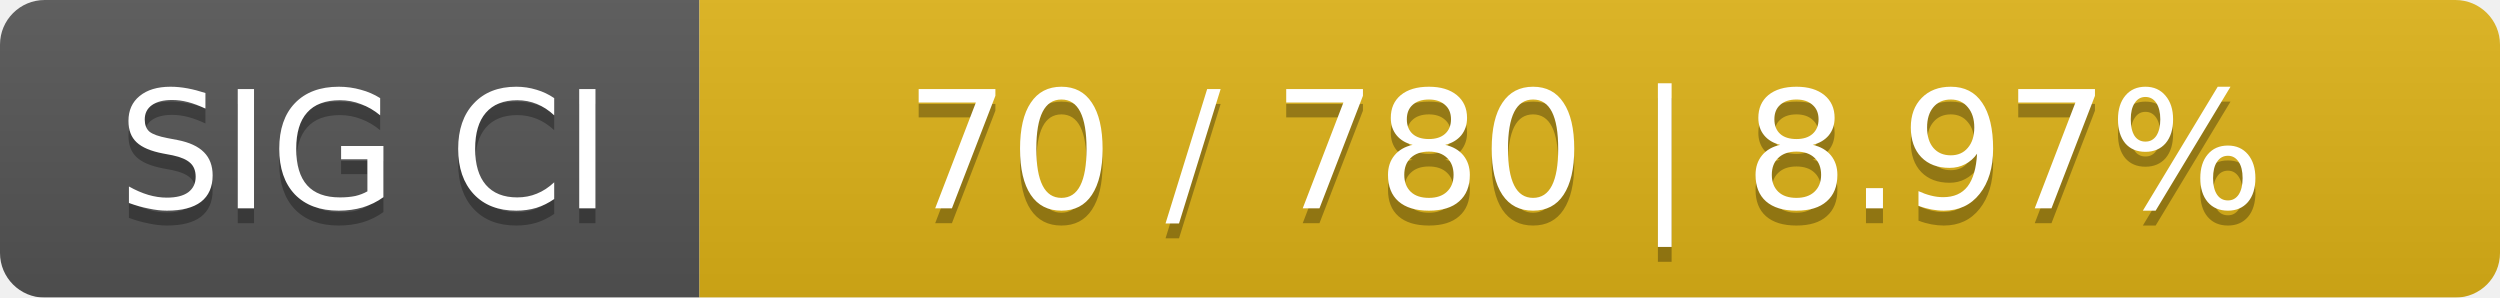
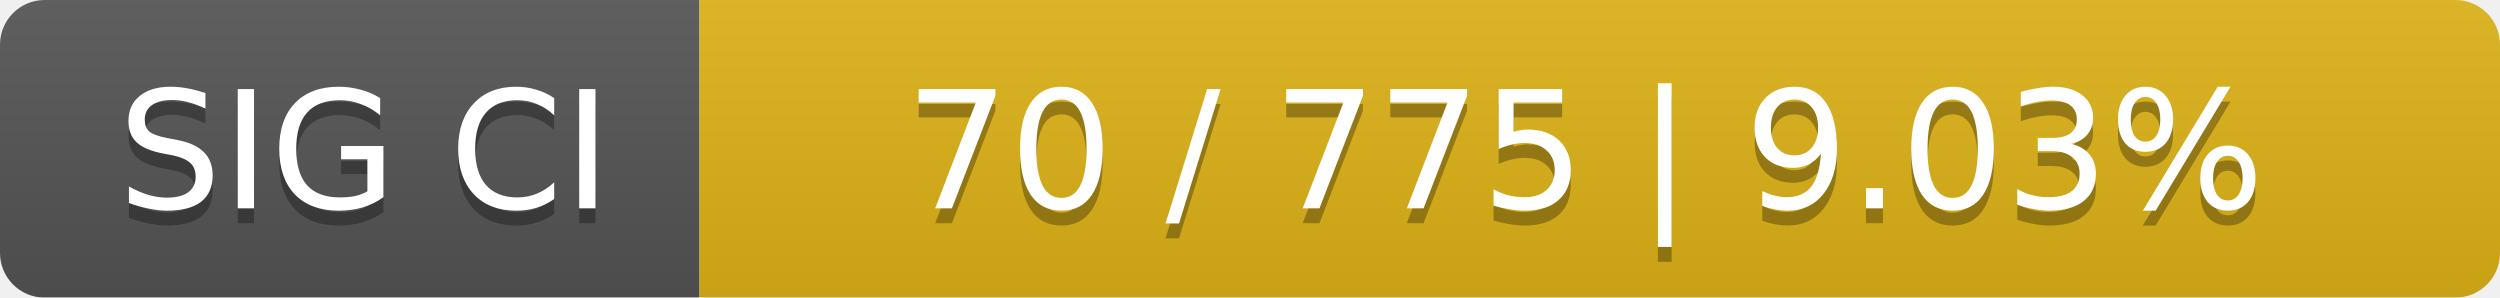
<svg xmlns="http://www.w3.org/2000/svg" width="168" height="20">
  <linearGradient id="smooth" x2="0" y2="100%">
    <stop offset="0" stop-color="#bbb" stop-opacity=".1" />
    <stop offset="1" stop-opacity=".1" />
  </linearGradient>
  <mask id="round">
    <rect width="168" height="20" rx="3" fill="#fff" />
  </mask>
  <g mask="url(#round)">
    <rect width="47" height="20" fill="#555" />
    <rect x="47" width="121" height="20" fill="#dfb317" />
    <rect width="168" height="20" fill="url(#smooth)" />
  </g>
  <g fill="#fff" text-anchor="middle" font-family="DejaVu Sans,Verdana,Geneva,sans-serif" font-size="11">
    <text x="24.5" y="15" fill="#010101" fill-opacity=".3">SIG CI</text>
    <text x="24.5" y="14">SIG CI</text>
-     <text x="106.5" y="15" fill="#010101" fill-opacity=".3">70 / 780    |    8.97%</text>
-     <text x="106.5" y="14">70 / 780    |    8.97%</text>
+     <text x="106.5" y="15" fill="#010101" fill-opacity=".3">70 / 775    |    9.03%</text>
+     <text x="106.5" y="14">70 / 775    |    9.03%</text>
  </g>
</svg>
